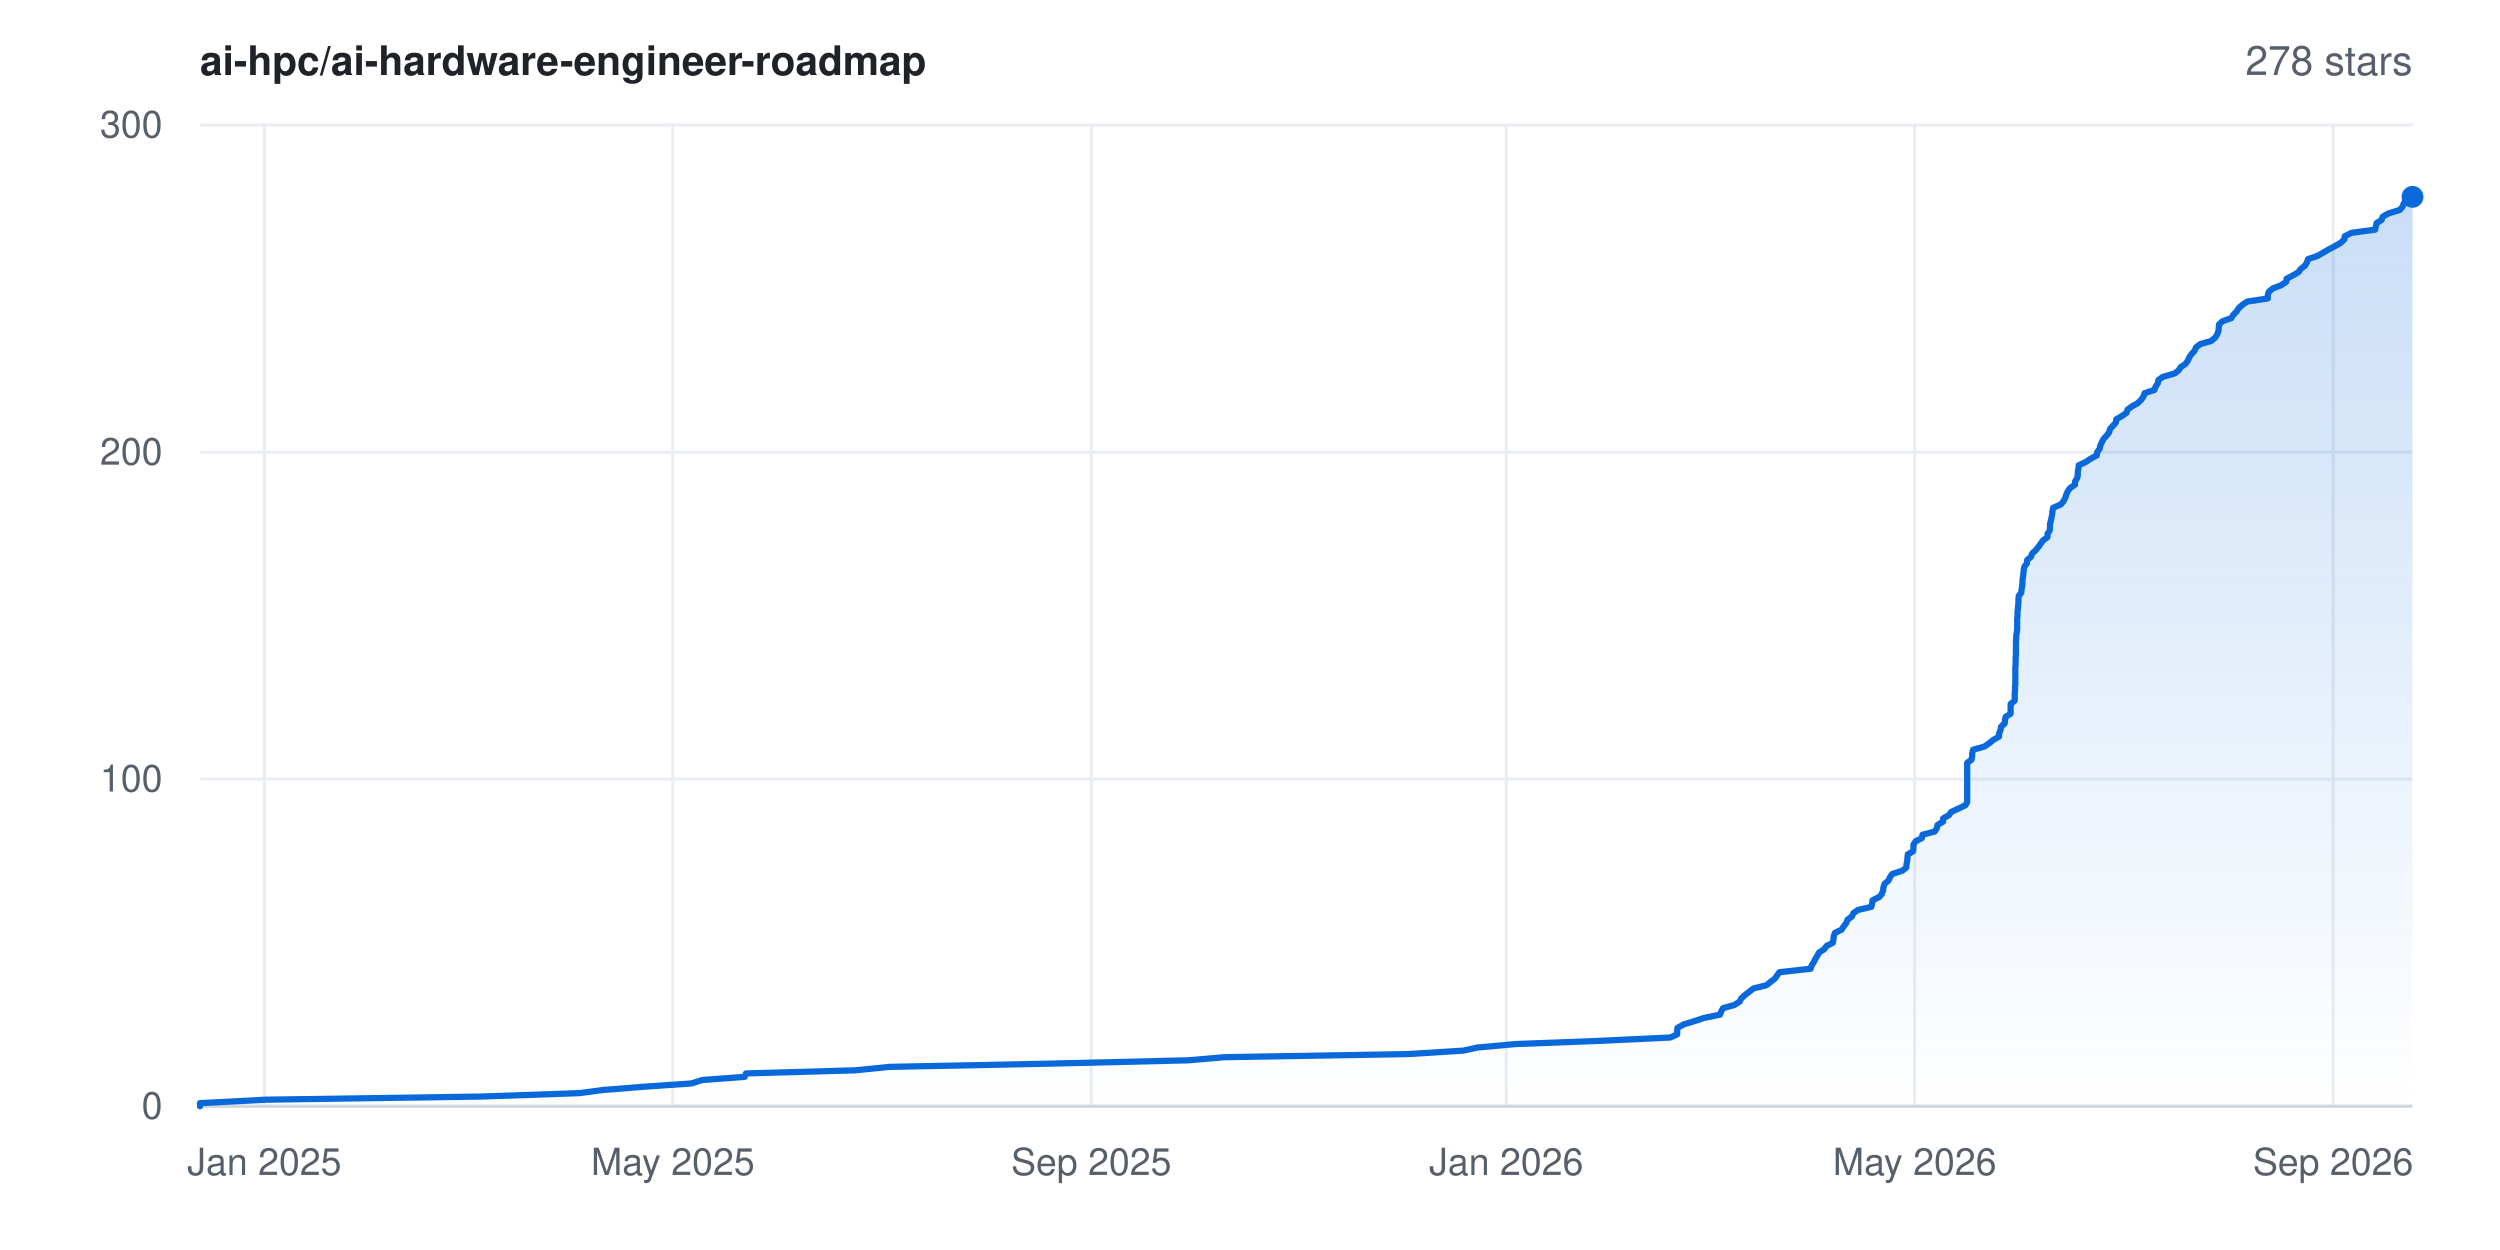
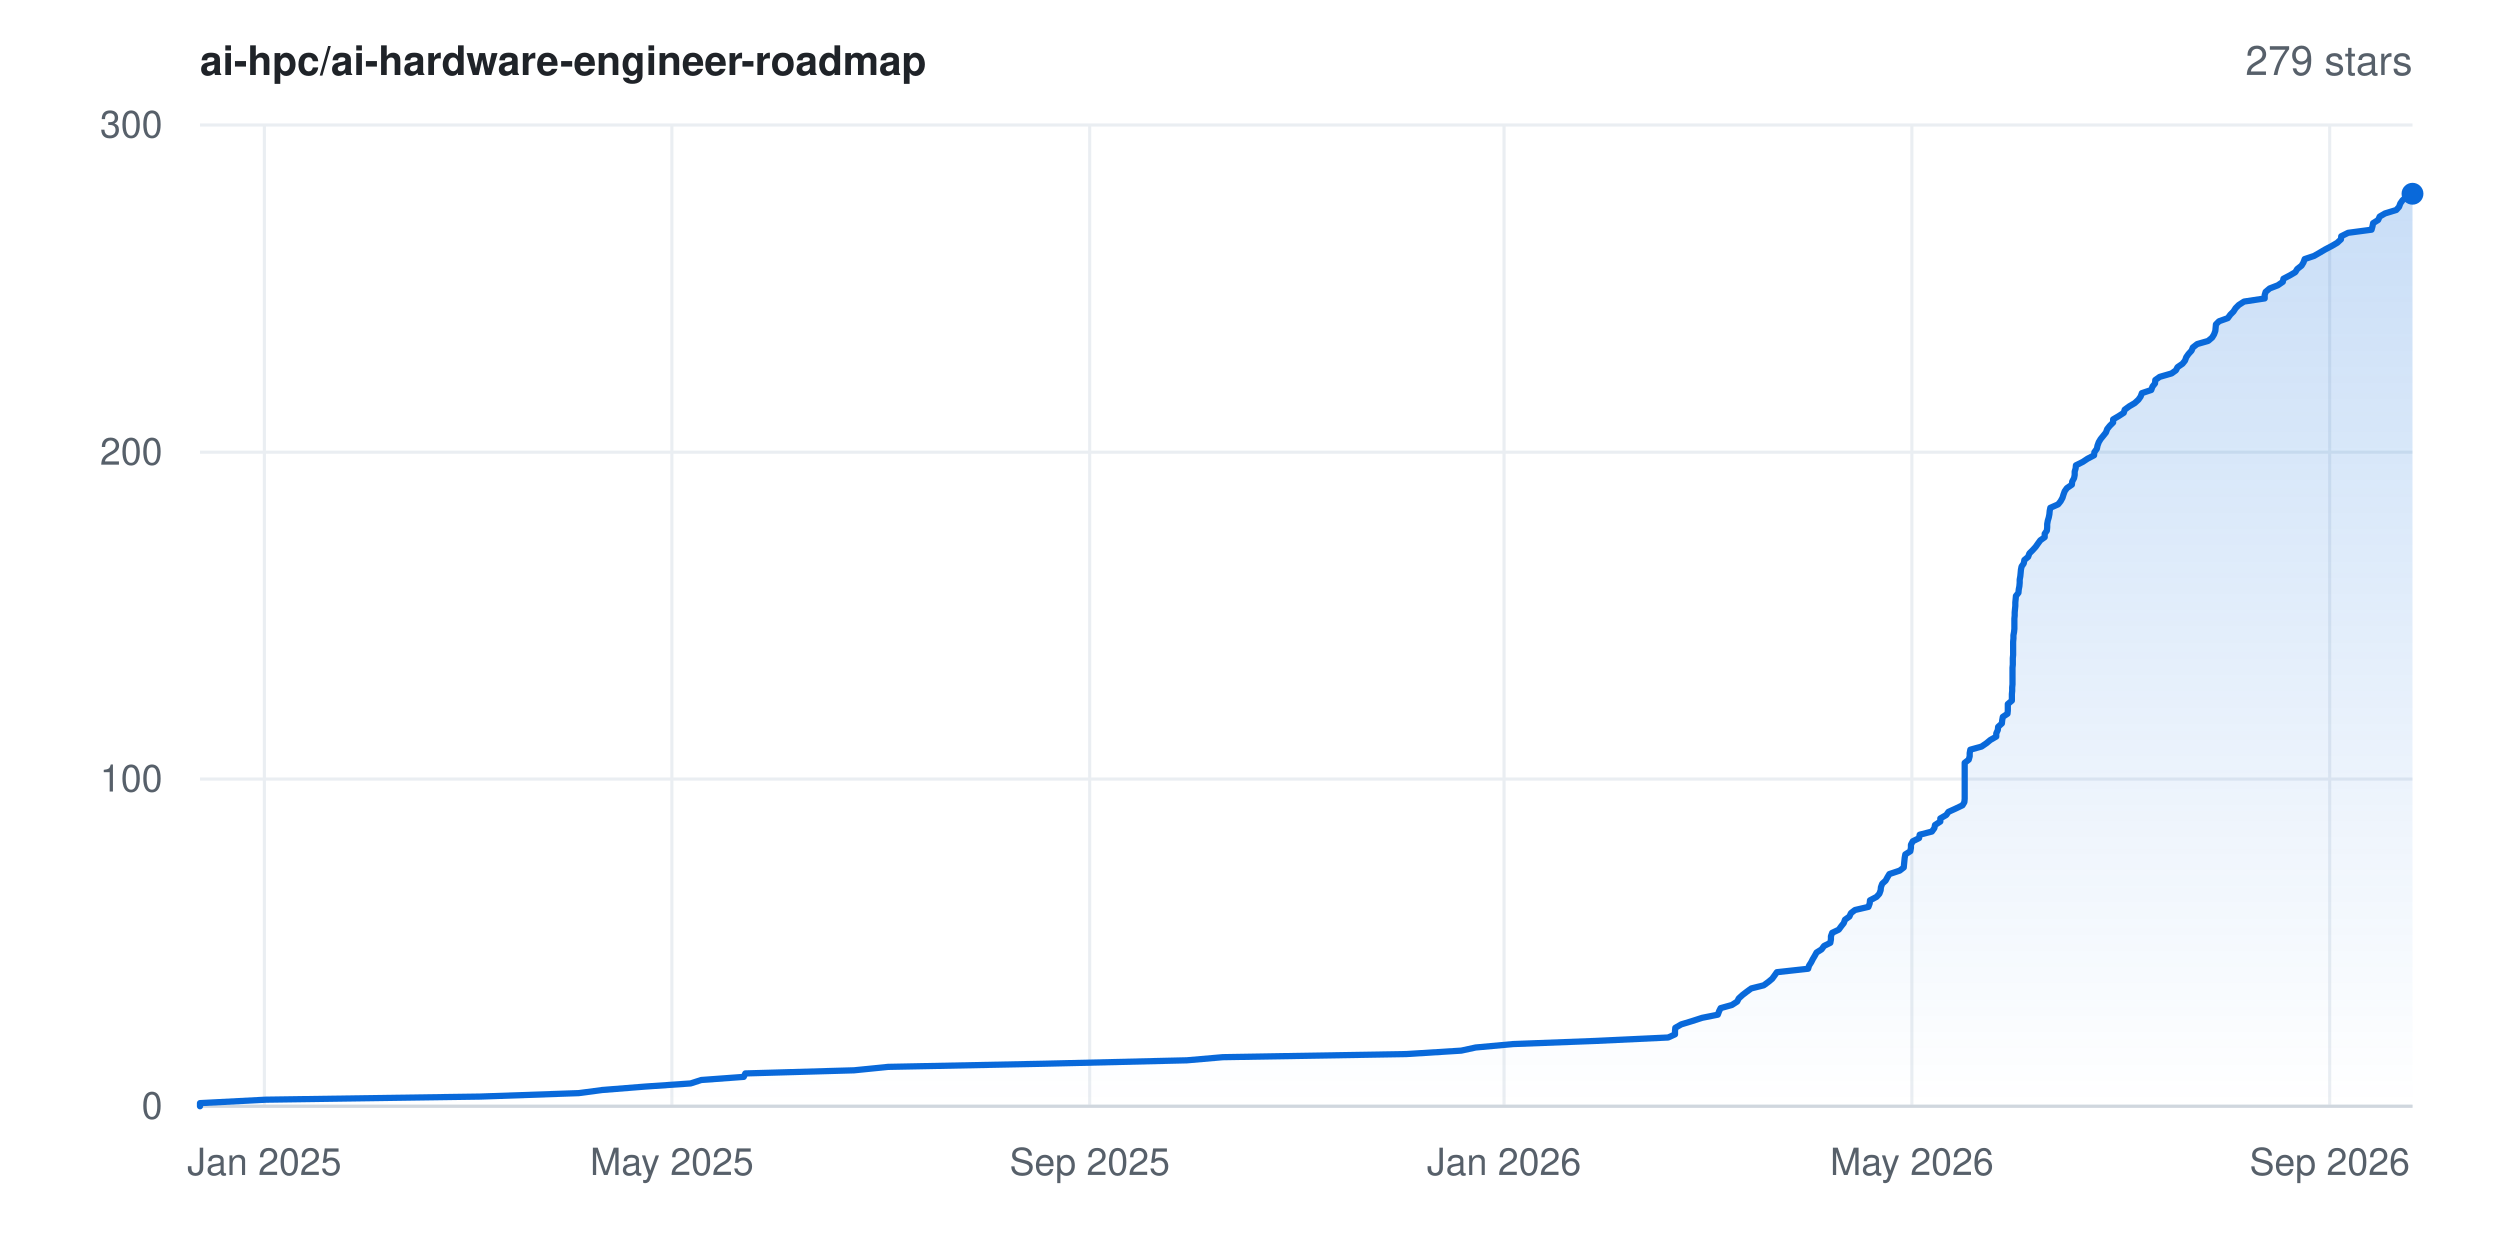
- <svg xmlns="http://www.w3.org/2000/svg" width="800" height="400" viewBox="0 0 800 400" font-family="-apple-system,BlinkMacSystemFont,'Segoe UI',Helvetica,Arial,sans-serif" role="img" aria-label="Star history for ai-hpc/ai-hardware-engineer-roadmap: 278 stars">
+ <svg xmlns="http://www.w3.org/2000/svg" width="800" height="400" viewBox="0 0 800 400" font-family="-apple-system,BlinkMacSystemFont,'Segoe UI',Helvetica,Arial,sans-serif" role="img" aria-label="Star history for ai-hpc/ai-hardware-engineer-roadmap: 279 stars">
  <rect width="800" height="400" fill="#ffffff" />
  <defs>
    <linearGradient id="area" x1="0" y1="0" x2="0" y2="1">
      <stop offset="0%" stop-color="#0969da" stop-opacity="0.22" />
      <stop offset="100%" stop-color="#0969da" stop-opacity="0" />
    </linearGradient>
  </defs>
  <line x1="64" y1="354.0" x2="772" y2="354.0" stroke="#eaeef2" stroke-width="1" />
  <text x="52" y="358.0" text-anchor="end" font-size="12" fill="#57606a">0</text>
  <line x1="64" y1="249.3" x2="772" y2="249.3" stroke="#eaeef2" stroke-width="1" />
  <text x="52" y="253.3" text-anchor="end" font-size="12" fill="#57606a">100</text>
  <line x1="64" y1="144.7" x2="772" y2="144.7" stroke="#eaeef2" stroke-width="1" />
  <text x="52" y="148.7" text-anchor="end" font-size="12" fill="#57606a">200</text>
  <line x1="64" y1="40.0" x2="772" y2="40.0" stroke="#eaeef2" stroke-width="1" />
  <text x="52" y="44.0" text-anchor="end" font-size="12" fill="#57606a">300</text>
  <line x1="84.6" y1="40" x2="84.6" y2="354" stroke="#eaeef2" stroke-width="1" />
  <text x="84.6" y="376" text-anchor="middle" font-size="12" fill="#57606a">Jan 2025</text>
-   <line x1="215.3" y1="40" x2="215.3" y2="354" stroke="#eaeef2" stroke-width="1" />
-   <text x="215.3" y="376" text-anchor="middle" font-size="12" fill="#57606a">May 2025</text>
-   <line x1="349.2" y1="40" x2="349.2" y2="354" stroke="#eaeef2" stroke-width="1" />
-   <text x="349.2" y="376" text-anchor="middle" font-size="12" fill="#57606a">Sep 2025</text>
-   <line x1="482.0" y1="40" x2="482.0" y2="354" stroke="#eaeef2" stroke-width="1" />
-   <text x="482.0" y="376" text-anchor="middle" font-size="12" fill="#57606a">Jan 2026</text>
-   <line x1="612.7" y1="40" x2="612.7" y2="354" stroke="#eaeef2" stroke-width="1" />
-   <text x="612.7" y="376" text-anchor="middle" font-size="12" fill="#57606a">May 2026</text>
-   <line x1="746.6" y1="40" x2="746.6" y2="354" stroke="#eaeef2" stroke-width="1" />
-   <text x="746.6" y="376" text-anchor="middle" font-size="12" fill="#57606a">Sep 2026</text>
+   <line x1="215.0" y1="40" x2="215.0" y2="354" stroke="#eaeef2" stroke-width="1" />
+   <text x="215.0" y="376" text-anchor="middle" font-size="12" fill="#57606a">May 2025</text>
+   <line x1="348.7" y1="40" x2="348.7" y2="354" stroke="#eaeef2" stroke-width="1" />
+   <text x="348.7" y="376" text-anchor="middle" font-size="12" fill="#57606a">Sep 2025</text>
+   <line x1="481.3" y1="40" x2="481.3" y2="354" stroke="#eaeef2" stroke-width="1" />
+   <text x="481.3" y="376" text-anchor="middle" font-size="12" fill="#57606a">Jan 2026</text>
+   <line x1="611.8" y1="40" x2="611.8" y2="354" stroke="#eaeef2" stroke-width="1" />
+   <text x="611.8" y="376" text-anchor="middle" font-size="12" fill="#57606a">May 2026</text>
+   <line x1="745.5" y1="40" x2="745.5" y2="354" stroke="#eaeef2" stroke-width="1" />
+   <text x="745.5" y="376" text-anchor="middle" font-size="12" fill="#57606a">Sep 2026</text>
  <line x1="64" y1="354" x2="772" y2="354" stroke="#d0d7de" stroke-width="1" />
-   <polygon points="64.0,354.0 64.0,354.0 64.0,353.0 85.2,351.9 153.8,350.9 185.4,349.8 192.9,348.8 206.7,347.7 221.3,346.7 224.7,345.6 238.3,344.6 238.7,343.5 273.7,342.5 284.6,341.4 334.4,340.4 380.2,339.3 391.8,338.3 450.6,337.3 468.2,336.2 472.8,335.2 484.9,334.1 511.2,333.1 534.5,332.0 536.7,331.0 536.7,329.9 536.8,328.9 538.8,327.8 542.1,326.8 545.4,325.7 550.4,324.7 550.8,323.6 551.4,322.6 555.0,321.6 556.7,320.5 557.2,319.5 558.4,318.4 559.7,317.4 561.1,316.3 565.2,315.3 566.6,314.2 567.9,313.2 568.7,312.1 569.4,311.1 579.4,310.0 579.7,309.0 580.4,307.9 580.9,306.9 581.5,305.9 582.1,304.8 583.7,303.8 584.5,302.7 586.5,301.7 586.7,300.6 586.8,299.6 587.2,298.5 589.3,297.5 590.0,296.4 590.8,295.4 591.2,294.3 592.6,293.3 593.1,292.2 594.5,291.2 598.8,290.2 599.1,289.1 599.2,288.1 601.4,287.0 602.2,286.0 602.6,284.9 602.7,283.9 603.1,282.8 604.3,281.8 604.8,280.7 605.5,279.7 608.8,278.6 610.0,277.6 610.1,276.5 610.3,275.5 610.4,274.5 610.5,273.4 612.2,272.4 612.3,271.3 612.3,270.3 613.0,269.2 615.0,268.2 615.2,267.1 619.1,266.1 619.8,265.0 620.0,264.0 621.8,262.9 621.8,261.9 623.7,260.8 624.4,259.8 626.6,258.8 628.9,257.7 629.5,256.7 629.5,255.6 629.5,254.6 629.5,253.5 629.5,252.5 629.5,251.4 629.5,250.4 629.5,249.3 629.5,248.3 629.5,247.2 629.5,246.2 629.5,245.1 629.5,244.1 630.9,243.1 631.1,242.0 631.1,241.0 631.4,239.9 635.0,238.9 636.6,237.8 637.8,236.8 639.7,235.7 639.7,234.7 640.2,233.6 640.3,232.6 641.5,231.5 641.6,230.5 641.8,229.4 643.4,228.4 643.4,227.4 643.4,226.3 643.4,225.3 644.7,224.2 644.7,223.2 644.7,222.1 644.8,221.1 644.8,220.0 644.9,219.0 644.9,217.9 644.9,216.9 644.9,215.8 644.9,214.8 644.9,213.7 645.0,212.7 645.0,211.7 645.0,210.6 645.1,209.6 645.1,208.5 645.1,207.5 645.1,206.4 645.1,205.4 645.2,204.3 645.2,203.3 645.4,202.2 645.5,201.2 645.5,200.1 645.5,199.1 645.5,198.0 645.6,197.0 645.6,196.0 645.7,194.9 645.8,193.9 645.9,192.8 645.9,191.8 646.0,190.7 646.8,189.7 646.9,188.6 647.1,187.6 647.2,186.5 647.2,185.5 647.4,184.4 647.5,183.4 647.6,182.3 647.8,181.3 648.6,180.3 648.7,179.2 649.9,178.2 650.3,177.1 651.4,176.1 652.3,175.0 653.0,174.0 653.8,172.9 655.2,171.9 655.2,170.8 655.9,169.8 656.0,168.7 656.0,167.7 656.3,166.6 656.5,165.6 656.7,164.6 656.8,163.5 657.0,162.5 659.5,161.4 660.3,160.4 660.9,159.3 661.2,158.3 661.7,157.2 662.4,156.2 664.0,155.1 664.0,154.1 664.7,153.0 664.9,152.0 664.9,150.9 665.1,149.9 665.2,148.9 667.5,147.8 669.0,146.8 671.0,145.7 671.1,144.7 671.9,143.6 672.1,142.6 672.6,141.5 673.1,140.5 674.1,139.4 674.9,138.4 675.2,137.3 676.1,136.3 677.1,135.2 677.2,134.2 678.9,133.2 680.5,132.1 680.8,131.1 682.3,130.0 684.1,129.0 685.2,127.9 685.9,126.9 686.3,125.8 689.4,124.8 689.8,123.7 690.5,122.7 690.7,121.6 692.1,120.6 695.9,119.5 697.2,118.5 697.8,117.5 699.4,116.4 700.1,115.4 700.6,114.3 701.3,113.3 702.3,112.2 702.7,111.2 704.1,110.1 707.6,109.1 708.9,108.0 709.5,107.0 709.9,105.9 710.0,104.9 710.1,103.8 711.2,102.8 714.0,101.8 714.7,100.7 715.7,99.7 716.4,98.6 717.5,97.6 719.1,96.5 725.7,95.5 725.7,94.4 726.0,93.4 727.3,92.3 729.9,91.3 731.6,90.2 731.7,89.2 733.8,88.1 735.5,87.1 736.2,86.1 737.6,85.0 738.2,84.0 738.6,82.9 741.6,81.9 743.5,80.8 745.2,79.8 747.3,78.7 749.0,77.7 750.2,76.6 750.3,75.6 752.5,74.5 760.0,73.5 760.3,72.4 760.5,71.4 762.1,70.4 762.5,69.3 764.3,68.3 767.9,67.2 768.8,66.2 769.2,65.1 769.9,64.1 771.1,63.0 772.0,63.0 772.0,354.0" fill="url(#area)" />
-   <polyline points="64.0,354.0 64.0,353.0 85.2,351.9 153.8,350.9 185.4,349.8 192.9,348.8 206.7,347.7 221.3,346.7 224.7,345.6 238.3,344.6 238.7,343.5 273.7,342.5 284.6,341.4 334.4,340.4 380.2,339.3 391.8,338.3 450.6,337.3 468.2,336.2 472.8,335.2 484.9,334.1 511.2,333.1 534.5,332.0 536.7,331.0 536.7,329.9 536.8,328.9 538.8,327.8 542.1,326.8 545.4,325.7 550.4,324.7 550.8,323.6 551.4,322.6 555.0,321.6 556.7,320.5 557.2,319.5 558.4,318.4 559.7,317.4 561.1,316.3 565.2,315.3 566.6,314.2 567.9,313.2 568.7,312.1 569.4,311.1 579.4,310.0 579.7,309.0 580.4,307.9 580.9,306.9 581.5,305.9 582.1,304.8 583.7,303.8 584.5,302.7 586.5,301.7 586.7,300.6 586.8,299.6 587.2,298.5 589.3,297.5 590.0,296.4 590.8,295.4 591.2,294.3 592.6,293.3 593.1,292.2 594.5,291.2 598.8,290.2 599.1,289.1 599.2,288.1 601.4,287.0 602.2,286.0 602.6,284.9 602.7,283.9 603.1,282.8 604.3,281.8 604.8,280.7 605.5,279.7 608.8,278.6 610.0,277.6 610.1,276.5 610.3,275.5 610.4,274.5 610.5,273.4 612.2,272.4 612.3,271.3 612.3,270.3 613.0,269.2 615.0,268.2 615.2,267.1 619.1,266.1 619.8,265.0 620.0,264.0 621.8,262.9 621.8,261.9 623.7,260.8 624.4,259.8 626.6,258.8 628.9,257.7 629.5,256.7 629.5,255.6 629.5,254.6 629.5,253.5 629.5,252.5 629.5,251.4 629.5,250.4 629.5,249.3 629.5,248.3 629.5,247.2 629.5,246.2 629.5,245.1 629.5,244.1 630.9,243.1 631.1,242.0 631.1,241.0 631.4,239.9 635.0,238.9 636.6,237.8 637.8,236.8 639.7,235.7 639.7,234.7 640.2,233.6 640.3,232.6 641.5,231.5 641.6,230.5 641.8,229.4 643.4,228.4 643.4,227.4 643.4,226.3 643.4,225.3 644.7,224.2 644.7,223.2 644.7,222.1 644.8,221.1 644.8,220.0 644.9,219.0 644.9,217.9 644.9,216.9 644.9,215.8 644.9,214.8 644.9,213.7 645.0,212.7 645.0,211.7 645.0,210.6 645.1,209.6 645.1,208.5 645.1,207.5 645.1,206.4 645.1,205.4 645.2,204.3 645.2,203.3 645.4,202.2 645.5,201.2 645.5,200.1 645.5,199.1 645.5,198.0 645.6,197.0 645.6,196.0 645.7,194.9 645.8,193.9 645.9,192.8 645.9,191.8 646.0,190.7 646.8,189.7 646.9,188.6 647.1,187.6 647.2,186.5 647.2,185.5 647.4,184.4 647.5,183.4 647.6,182.3 647.8,181.3 648.6,180.3 648.7,179.2 649.9,178.2 650.3,177.1 651.4,176.1 652.3,175.0 653.0,174.0 653.8,172.9 655.2,171.9 655.2,170.8 655.9,169.8 656.0,168.7 656.0,167.7 656.3,166.6 656.5,165.6 656.7,164.6 656.8,163.5 657.0,162.5 659.5,161.4 660.3,160.4 660.9,159.3 661.2,158.3 661.7,157.2 662.4,156.2 664.0,155.1 664.0,154.1 664.7,153.0 664.9,152.0 664.9,150.9 665.1,149.9 665.2,148.9 667.5,147.8 669.0,146.8 671.0,145.7 671.1,144.7 671.9,143.6 672.1,142.6 672.6,141.5 673.1,140.5 674.1,139.4 674.9,138.4 675.2,137.3 676.1,136.3 677.1,135.2 677.2,134.2 678.9,133.2 680.5,132.1 680.8,131.1 682.3,130.0 684.1,129.0 685.2,127.9 685.9,126.9 686.3,125.8 689.4,124.8 689.8,123.7 690.5,122.7 690.7,121.6 692.1,120.6 695.9,119.5 697.2,118.5 697.8,117.5 699.4,116.4 700.1,115.4 700.6,114.3 701.3,113.3 702.3,112.2 702.7,111.2 704.1,110.1 707.6,109.1 708.9,108.0 709.5,107.0 709.9,105.9 710.0,104.9 710.1,103.8 711.2,102.8 714.0,101.8 714.7,100.7 715.7,99.7 716.4,98.6 717.5,97.6 719.1,96.5 725.7,95.5 725.7,94.4 726.0,93.4 727.3,92.3 729.9,91.3 731.6,90.2 731.7,89.2 733.8,88.1 735.5,87.1 736.2,86.1 737.6,85.0 738.2,84.0 738.6,82.9 741.6,81.9 743.5,80.8 745.2,79.8 747.3,78.7 749.0,77.7 750.2,76.6 750.3,75.6 752.5,74.5 760.0,73.5 760.3,72.4 760.5,71.4 762.1,70.4 762.5,69.3 764.3,68.3 767.9,67.2 768.8,66.2 769.2,65.1 769.9,64.1 771.1,63.0 772.0,63.0" fill="none" stroke="#0969da" stroke-width="2" stroke-linejoin="round" stroke-linecap="round" />
-   <circle cx="772.0" cy="63.0" r="3.5" fill="#0969da" />
+   <polygon points="64.0,354.0 64.0,354.0 64.0,353.0 85.1,351.9 153.7,350.9 185.2,349.8 192.7,348.8 206.5,347.7 221.0,346.7 224.4,345.6 238.0,344.6 238.5,343.5 273.3,342.5 284.2,341.4 333.9,340.4 379.8,339.3 391.3,338.3 450.0,337.3 467.6,336.2 472.2,335.2 484.2,334.1 510.5,333.1 533.8,332.0 536.0,331.0 536.0,329.9 536.1,328.9 538.0,327.8 541.3,326.8 544.7,325.7 549.7,324.7 550.1,323.6 550.6,322.6 554.2,321.6 555.9,320.5 556.4,319.5 557.6,318.4 558.9,317.4 560.4,316.3 564.4,315.3 565.9,314.2 567.1,313.2 567.9,312.1 568.6,311.1 578.6,310.0 578.9,309.0 579.6,307.9 580.1,306.9 580.7,305.9 581.3,304.8 582.9,303.8 583.7,302.7 585.7,301.7 585.9,300.6 585.9,299.6 586.3,298.5 588.4,297.5 589.2,296.4 590.0,295.4 590.4,294.3 591.8,293.3 592.3,292.2 593.6,291.2 597.9,290.2 598.3,289.1 598.4,288.1 600.5,287.0 601.4,286.0 601.8,284.9 601.9,283.9 602.3,282.8 603.4,281.8 604.0,280.7 604.6,279.7 607.9,278.6 609.2,277.6 609.3,276.5 609.4,275.5 609.5,274.5 609.7,273.4 611.3,272.4 611.5,271.3 611.5,270.3 612.1,269.2 614.1,268.2 614.3,267.1 618.2,266.1 619.0,265.0 619.2,264.0 620.9,262.9 620.9,261.9 622.8,260.8 623.5,259.8 625.7,258.8 628.0,257.7 628.6,256.7 628.7,255.6 628.7,254.6 628.7,253.5 628.7,252.5 628.7,251.4 628.7,250.4 628.7,249.3 628.7,248.3 628.7,247.2 628.7,246.2 628.7,245.1 628.7,244.1 630.0,243.1 630.3,242.0 630.3,241.0 630.5,239.9 634.1,238.9 635.7,237.8 636.9,236.8 638.8,235.7 638.8,234.7 639.3,233.6 639.4,232.6 640.6,231.5 640.7,230.5 640.9,229.4 642.4,228.4 642.5,227.4 642.5,226.3 642.5,225.3 643.8,224.2 643.8,223.2 643.8,222.1 643.9,221.1 643.9,220.0 644.0,219.0 644.0,217.9 644.0,216.9 644.0,215.8 644.0,214.8 644.0,213.7 644.1,212.7 644.1,211.7 644.1,210.6 644.2,209.6 644.2,208.5 644.2,207.5 644.2,206.4 644.2,205.4 644.3,204.3 644.3,203.3 644.5,202.2 644.6,201.2 644.6,200.1 644.6,199.1 644.6,198.0 644.7,197.0 644.7,196.0 644.8,194.9 644.9,193.9 644.9,192.8 645.0,191.8 645.1,190.7 645.9,189.7 646.0,188.6 646.2,187.6 646.3,186.5 646.3,185.5 646.5,184.4 646.6,183.4 646.7,182.3 646.9,181.3 647.6,180.3 647.8,179.2 649.0,178.2 649.4,177.1 650.4,176.1 651.4,175.0 652.1,174.0 652.9,172.9 654.3,171.9 654.3,170.8 655.0,169.8 655.1,168.7 655.1,167.7 655.3,166.6 655.6,165.6 655.8,164.6 655.9,163.5 656.1,162.5 658.6,161.4 659.4,160.4 660.0,159.3 660.3,158.3 660.7,157.2 661.4,156.2 663.0,155.1 663.1,154.1 663.7,153.0 663.9,152.0 663.9,150.9 664.2,149.9 664.3,148.9 666.5,147.8 668.0,146.8 670.1,145.7 670.2,144.7 671.0,143.6 671.2,142.6 671.6,141.5 672.2,140.5 673.1,139.4 673.9,138.4 674.3,137.3 675.1,136.3 676.2,135.2 676.2,134.2 677.9,133.2 679.6,132.1 679.9,131.1 681.4,130.0 683.1,129.0 684.3,127.9 685.0,126.9 685.4,125.8 688.4,124.8 688.8,123.7 689.6,122.7 689.7,121.6 691.1,120.6 694.9,119.5 696.3,118.5 696.8,117.5 698.4,116.4 699.2,115.4 699.6,114.3 700.3,113.3 701.3,112.2 701.7,111.2 703.1,110.1 706.6,109.1 707.9,108.0 708.5,107.0 708.9,105.9 709.0,104.9 709.1,103.8 710.1,102.8 712.9,101.8 713.7,100.7 714.7,99.7 715.4,98.6 716.4,97.6 718.1,96.5 724.7,95.5 724.7,94.4 725.0,93.4 726.3,92.3 728.9,91.3 730.5,90.2 730.7,89.2 732.8,88.1 734.5,87.1 735.1,86.1 736.5,85.0 737.1,84.0 737.5,82.9 740.5,81.9 742.4,80.8 744.1,79.8 746.2,78.7 747.9,77.7 749.1,76.6 749.2,75.6 751.4,74.5 758.9,73.5 759.2,72.4 759.4,71.4 761.0,70.4 761.5,69.3 763.2,68.3 766.8,67.2 767.7,66.2 768.1,65.1 768.8,64.1 770.0,63.0 770.9,62.0 772.0,62.0 772.0,354.0" fill="url(#area)" />
+   <polyline points="64.0,354.0 64.0,353.0 85.1,351.9 153.7,350.9 185.2,349.8 192.7,348.8 206.5,347.7 221.0,346.7 224.4,345.6 238.0,344.6 238.5,343.5 273.3,342.5 284.2,341.4 333.9,340.4 379.8,339.3 391.3,338.3 450.0,337.3 467.6,336.2 472.2,335.2 484.2,334.1 510.5,333.1 533.8,332.0 536.0,331.0 536.0,329.9 536.1,328.9 538.0,327.8 541.3,326.8 544.7,325.7 549.7,324.7 550.1,323.6 550.6,322.6 554.2,321.6 555.9,320.5 556.4,319.5 557.6,318.4 558.9,317.4 560.4,316.3 564.4,315.3 565.9,314.2 567.1,313.2 567.9,312.1 568.6,311.1 578.6,310.0 578.9,309.0 579.6,307.9 580.1,306.9 580.7,305.9 581.3,304.8 582.9,303.8 583.7,302.7 585.7,301.7 585.9,300.6 585.9,299.6 586.3,298.5 588.4,297.5 589.2,296.4 590.0,295.4 590.4,294.3 591.8,293.3 592.3,292.2 593.6,291.2 597.9,290.2 598.3,289.1 598.4,288.1 600.5,287.0 601.4,286.0 601.8,284.9 601.9,283.9 602.3,282.8 603.4,281.8 604.0,280.7 604.6,279.7 607.9,278.6 609.2,277.6 609.3,276.5 609.4,275.5 609.5,274.5 609.7,273.4 611.3,272.4 611.5,271.3 611.5,270.3 612.1,269.2 614.1,268.2 614.3,267.1 618.2,266.1 619.0,265.0 619.2,264.0 620.9,262.9 620.9,261.9 622.8,260.8 623.5,259.8 625.7,258.8 628.0,257.7 628.6,256.7 628.7,255.6 628.7,254.6 628.7,253.5 628.7,252.5 628.7,251.4 628.7,250.4 628.7,249.3 628.7,248.3 628.7,247.2 628.7,246.2 628.7,245.1 628.7,244.1 630.0,243.1 630.3,242.0 630.3,241.0 630.5,239.9 634.1,238.9 635.7,237.8 636.9,236.8 638.8,235.7 638.8,234.7 639.3,233.6 639.4,232.6 640.6,231.5 640.7,230.5 640.9,229.4 642.4,228.4 642.5,227.4 642.5,226.3 642.5,225.3 643.8,224.2 643.8,223.2 643.8,222.1 643.9,221.1 643.9,220.0 644.0,219.0 644.0,217.9 644.0,216.9 644.0,215.8 644.0,214.8 644.0,213.7 644.1,212.7 644.1,211.7 644.1,210.6 644.2,209.6 644.2,208.5 644.2,207.5 644.2,206.4 644.2,205.4 644.3,204.3 644.3,203.3 644.5,202.2 644.6,201.2 644.6,200.1 644.6,199.1 644.6,198.0 644.7,197.0 644.7,196.0 644.8,194.9 644.9,193.9 644.9,192.8 645.0,191.8 645.1,190.7 645.9,189.7 646.0,188.6 646.2,187.6 646.3,186.5 646.3,185.5 646.5,184.4 646.6,183.4 646.7,182.3 646.9,181.3 647.6,180.3 647.8,179.2 649.0,178.2 649.4,177.1 650.4,176.1 651.4,175.0 652.1,174.0 652.9,172.9 654.3,171.9 654.3,170.8 655.0,169.8 655.1,168.7 655.1,167.7 655.3,166.6 655.6,165.6 655.8,164.6 655.9,163.5 656.1,162.5 658.6,161.4 659.4,160.4 660.0,159.3 660.3,158.3 660.7,157.2 661.4,156.2 663.0,155.1 663.1,154.1 663.7,153.0 663.9,152.0 663.9,150.9 664.2,149.9 664.3,148.9 666.5,147.8 668.0,146.8 670.1,145.7 670.2,144.7 671.0,143.6 671.2,142.6 671.6,141.5 672.2,140.5 673.1,139.4 673.9,138.4 674.3,137.3 675.1,136.3 676.2,135.2 676.2,134.2 677.9,133.2 679.6,132.1 679.9,131.1 681.4,130.0 683.1,129.0 684.3,127.9 685.0,126.9 685.4,125.8 688.4,124.8 688.8,123.7 689.6,122.7 689.7,121.6 691.1,120.6 694.9,119.5 696.3,118.5 696.8,117.5 698.4,116.4 699.2,115.4 699.6,114.3 700.3,113.3 701.3,112.2 701.7,111.2 703.1,110.1 706.6,109.1 707.9,108.0 708.5,107.0 708.9,105.9 709.0,104.9 709.1,103.8 710.1,102.8 712.9,101.8 713.7,100.7 714.7,99.7 715.4,98.6 716.4,97.6 718.1,96.5 724.7,95.5 724.7,94.4 725.0,93.4 726.3,92.3 728.9,91.3 730.5,90.2 730.7,89.2 732.8,88.1 734.5,87.1 735.1,86.1 736.5,85.0 737.1,84.0 737.5,82.9 740.5,81.9 742.4,80.8 744.1,79.8 746.2,78.7 747.9,77.7 749.1,76.6 749.2,75.6 751.4,74.5 758.9,73.5 759.2,72.4 759.4,71.4 761.0,70.4 761.5,69.3 763.2,68.3 766.8,67.2 767.7,66.2 768.1,65.1 768.8,64.1 770.0,63.0 770.9,62.0 772.0,62.0" fill="none" stroke="#0969da" stroke-width="2" stroke-linejoin="round" stroke-linecap="round" />
+   <circle cx="772.0" cy="62.0" r="3.5" fill="#0969da" />
  <text x="64" y="24" font-size="13" font-weight="600" fill="#1f2328">ai-hpc/ai-hardware-engineer-roadmap</text>
-   <text x="772" y="24" text-anchor="end" font-size="13" fill="#57606a">278 stars</text>
+   <text x="772" y="24" text-anchor="end" font-size="13" fill="#57606a">279 stars</text>
</svg>
